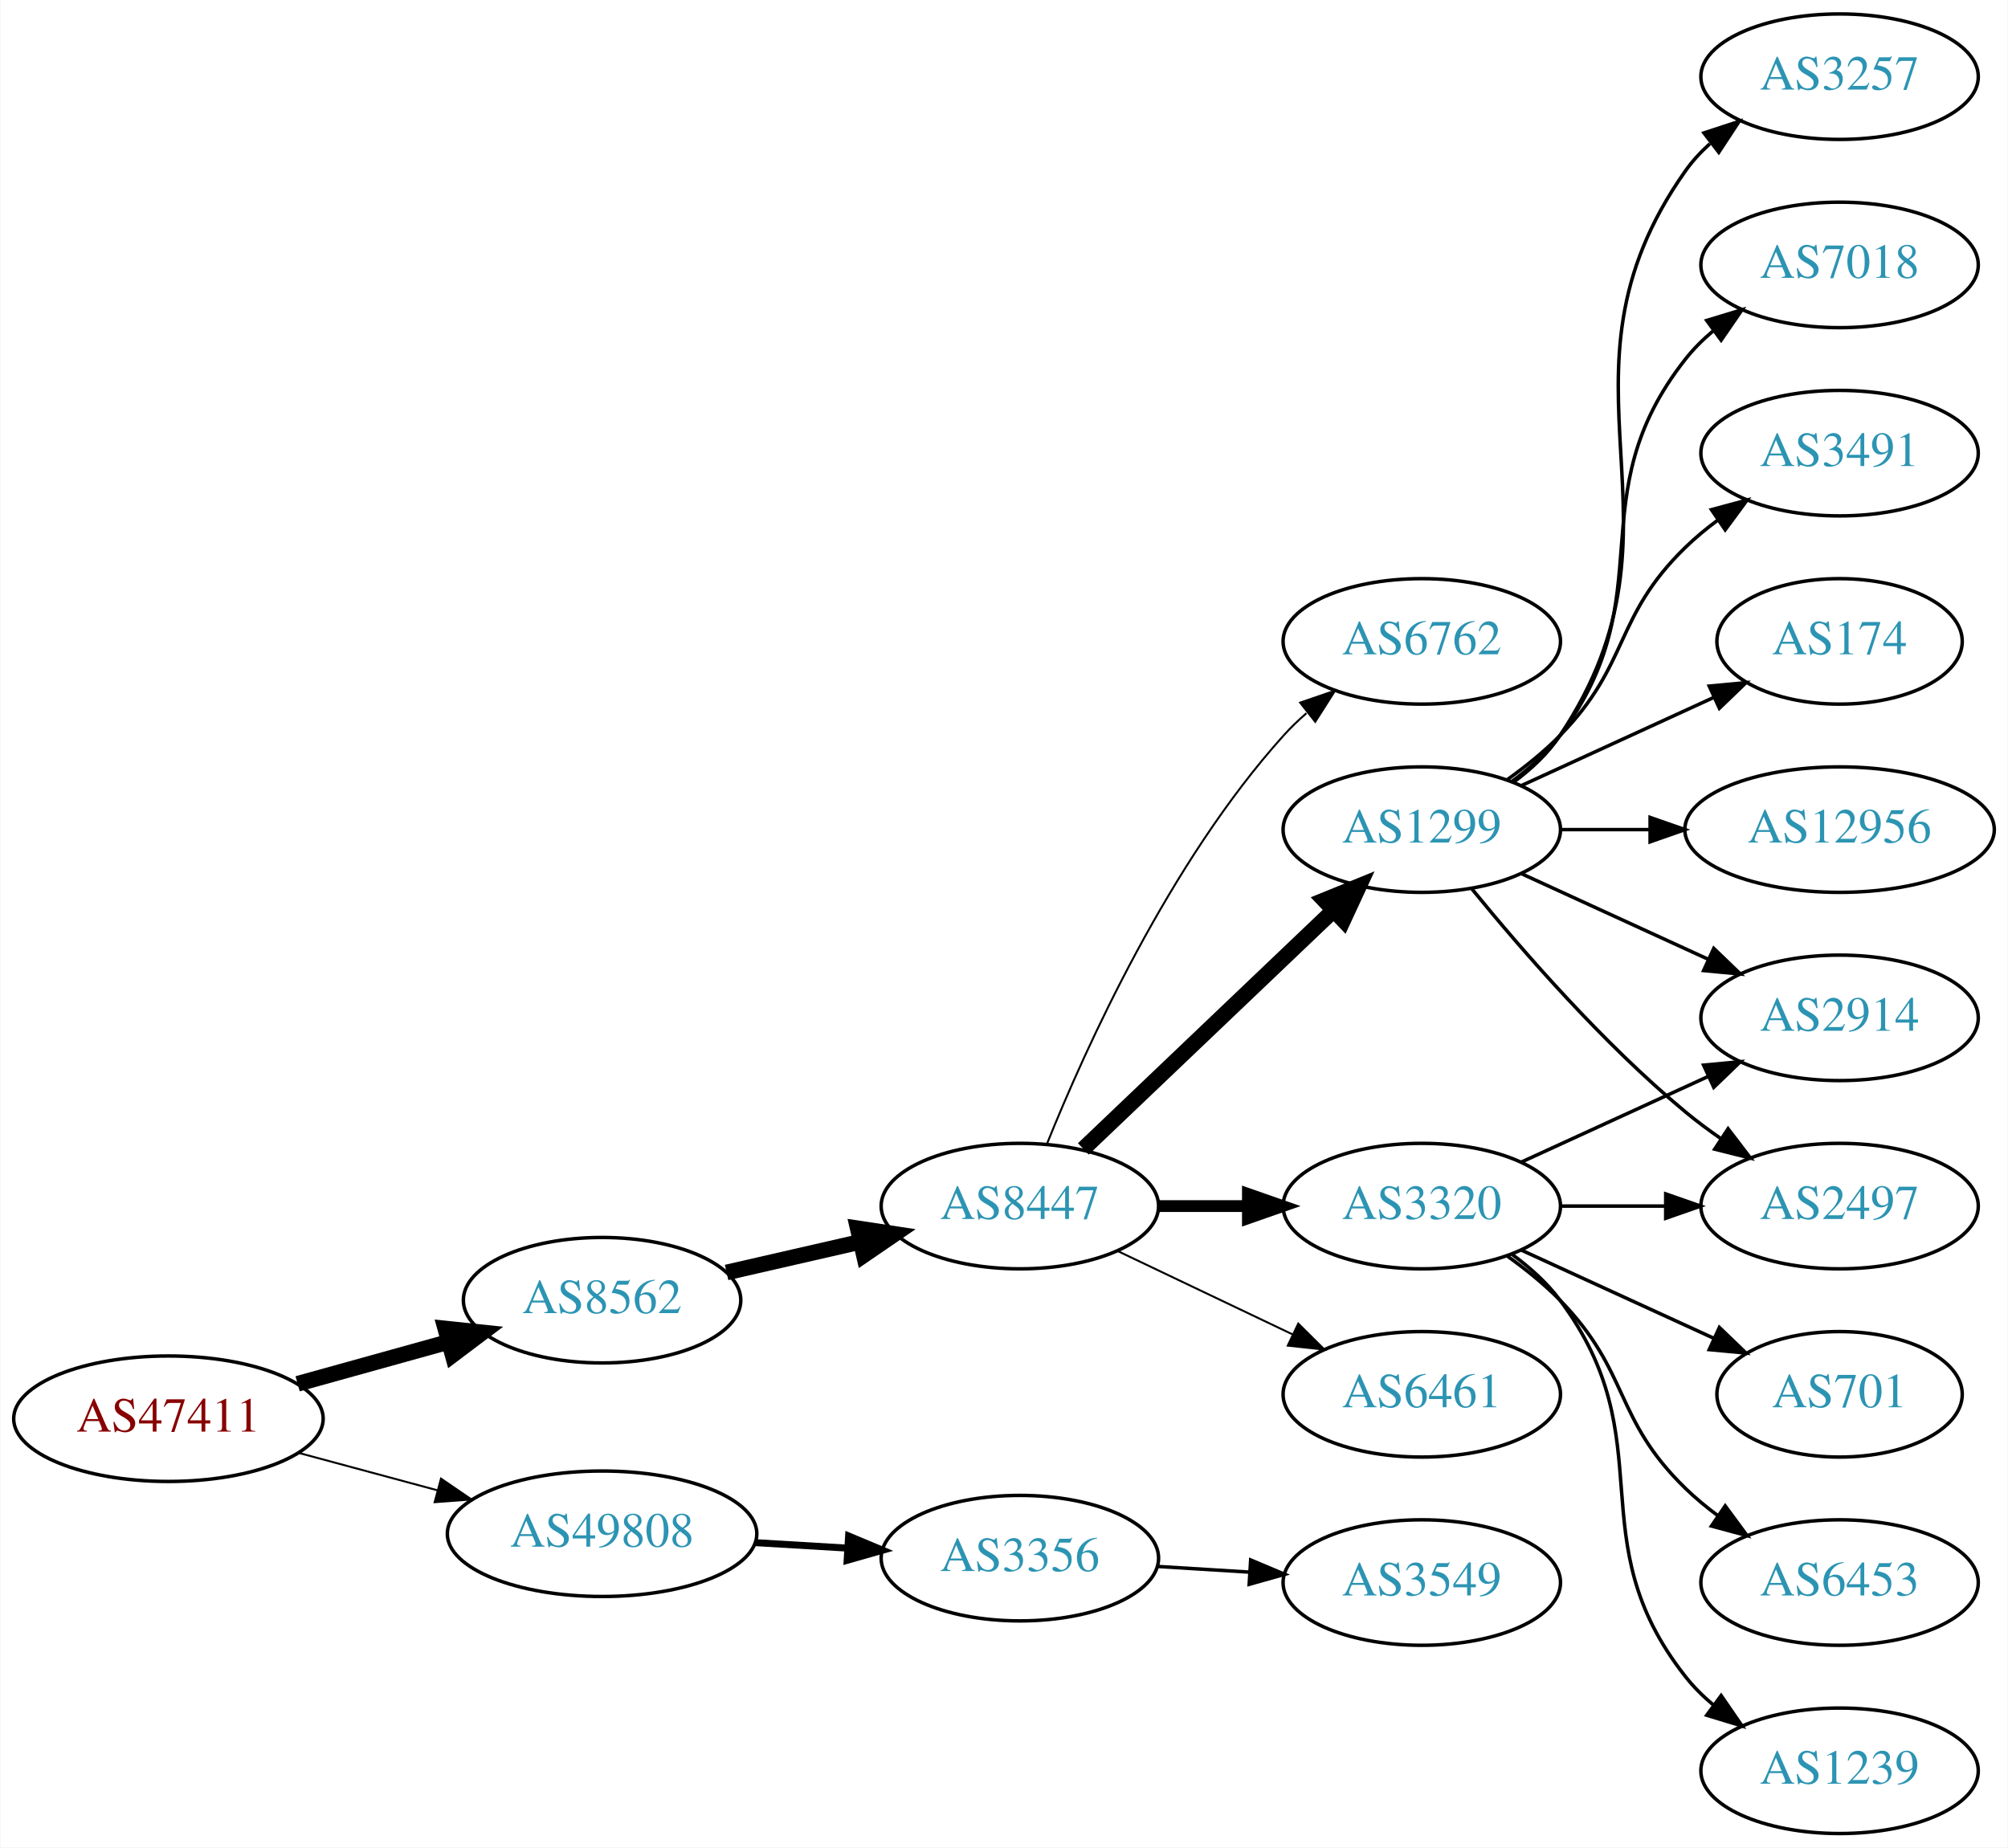
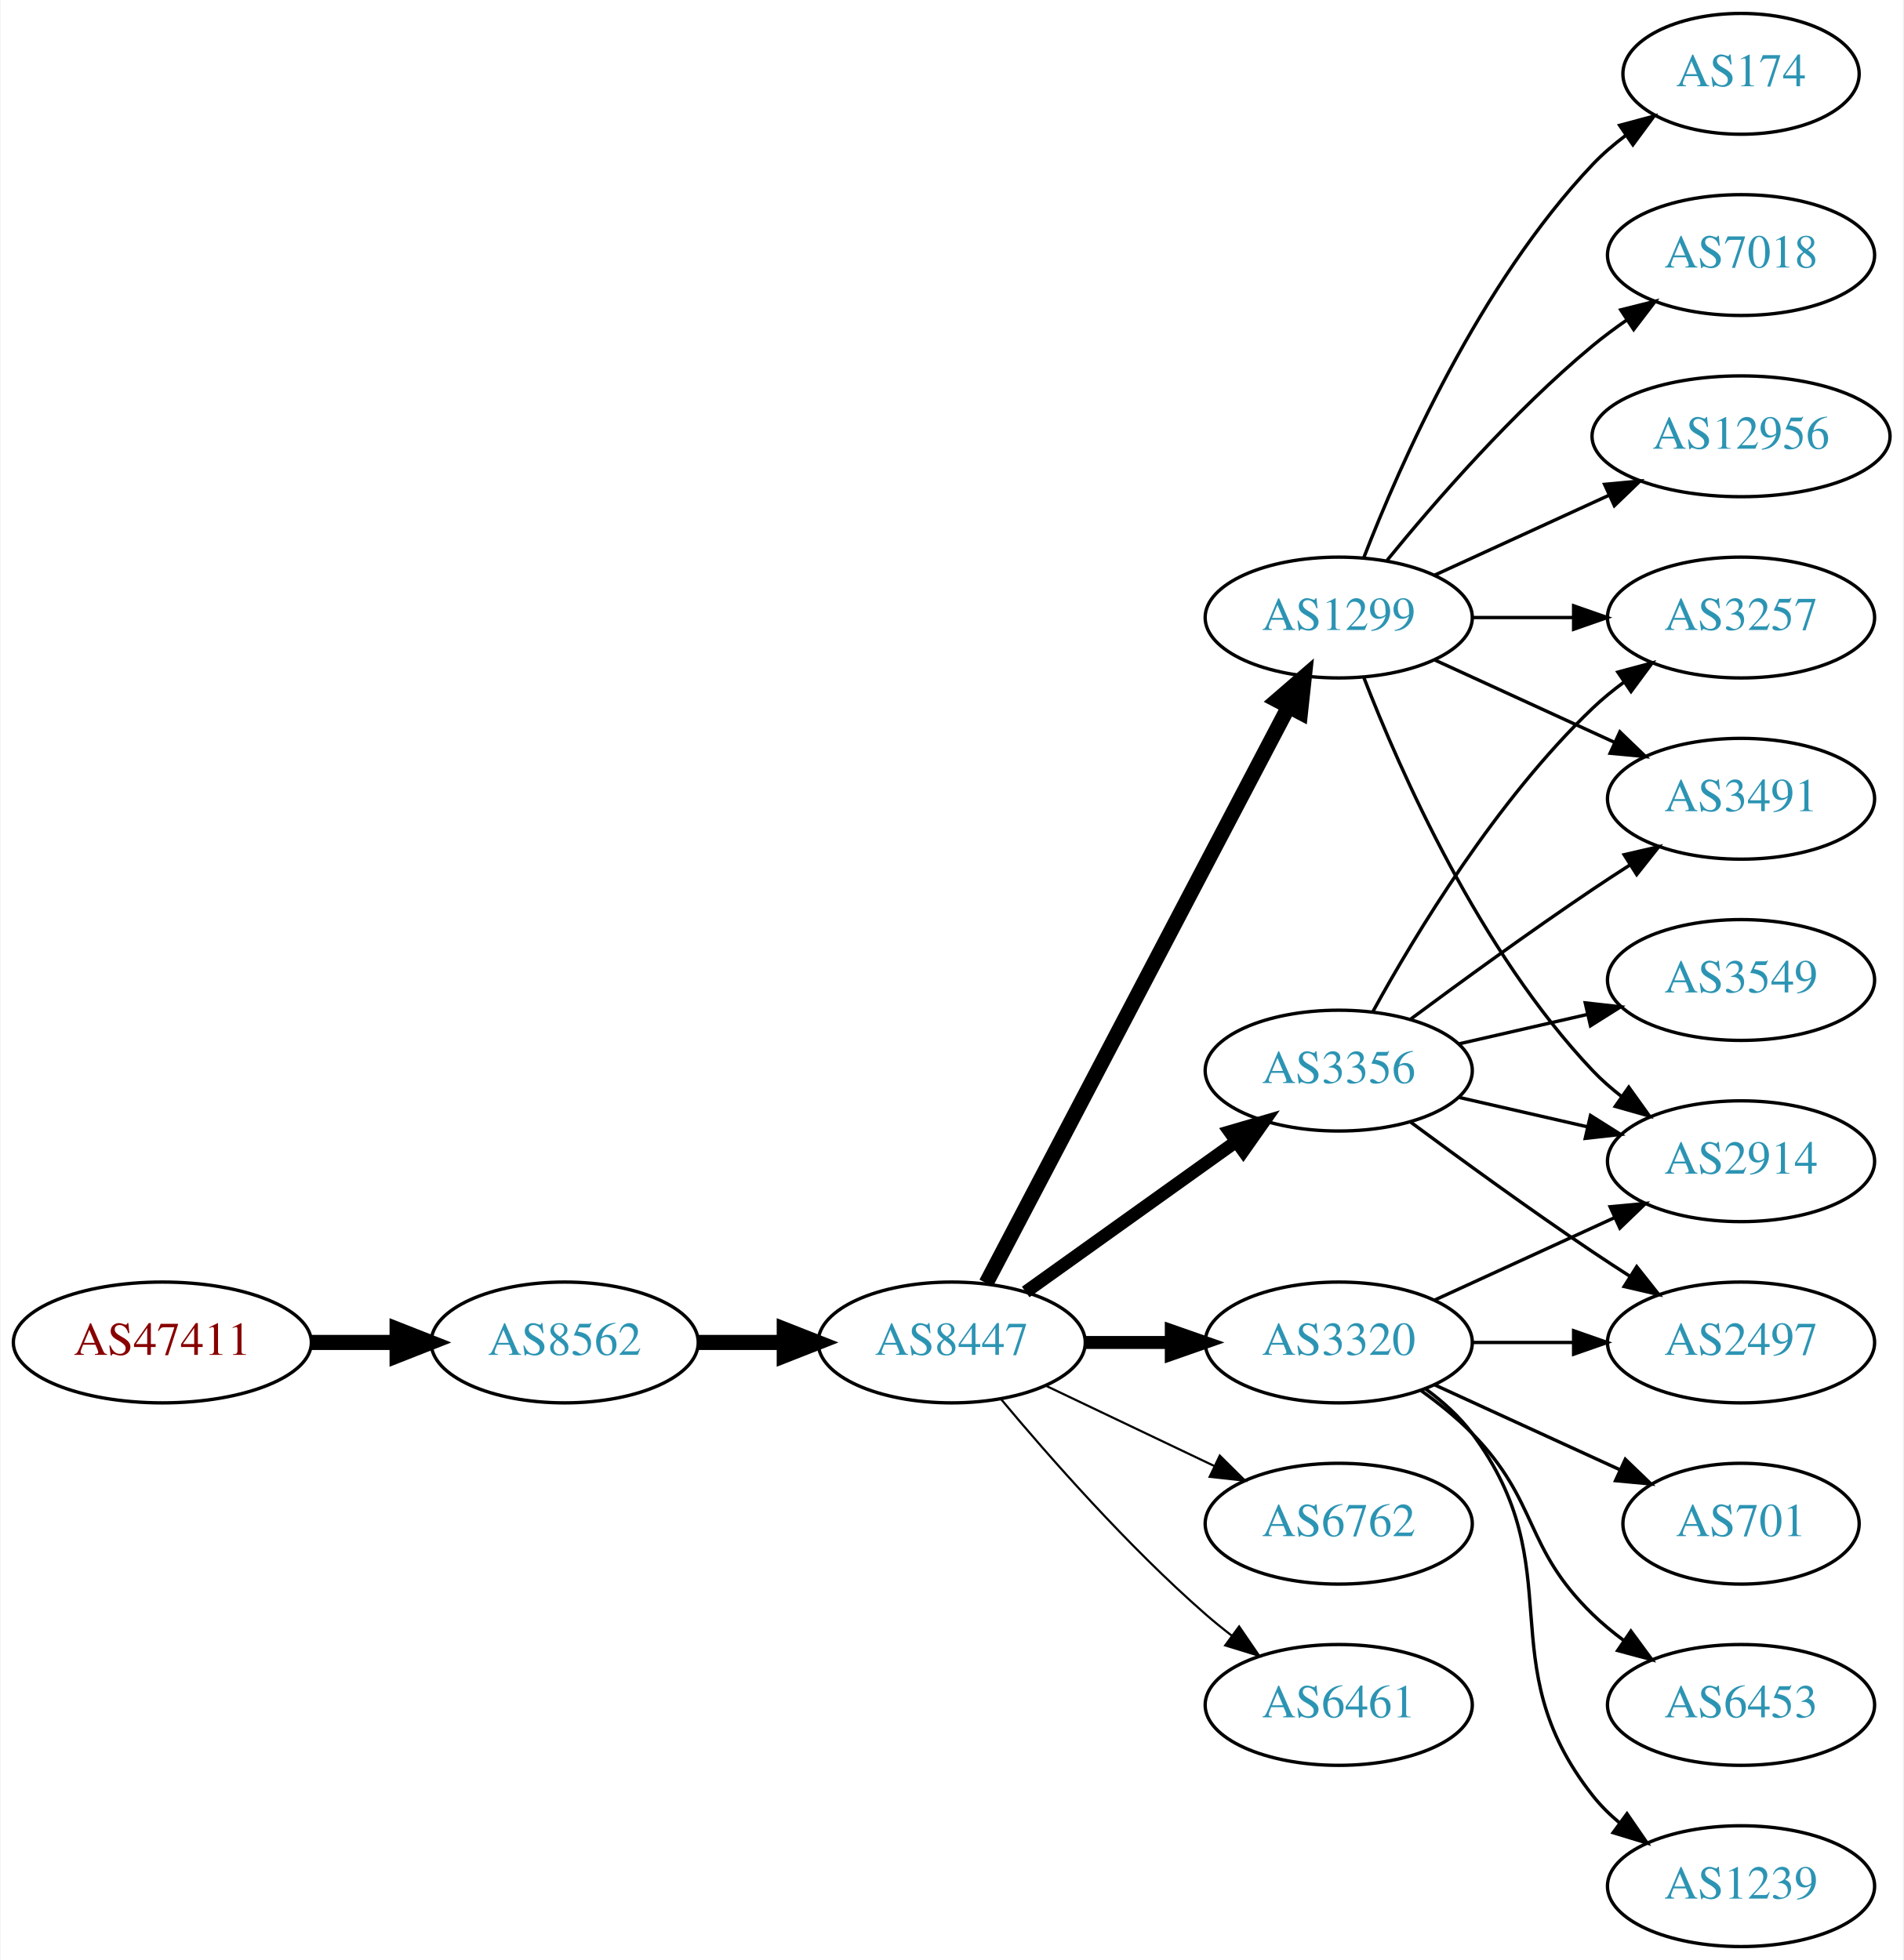
- <svg xmlns="http://www.w3.org/2000/svg" xmlns:xlink="http://www.w3.org/1999/xlink" width="576pt" height="530pt" viewBox="0.00 0.00 575.76 530.00">
-   <g id="graph0" class="graph" transform="scale(1 1) rotate(0) translate(4 526)">
-     <polygon fill="white" stroke="none" points="-4,4 -4,-526 571.762,-526 571.762,4 -4,4" />
+ <svg xmlns="http://www.w3.org/2000/svg" xmlns:xlink="http://www.w3.org/1999/xlink" width="567pt" height="584pt" viewBox="0.00 0.00 566.66 584.00">
+   <g id="graph0" class="graph" transform="scale(1 1) rotate(0) translate(4 580)">
+     <polygon fill="white" stroke="none" points="-4,4 -4,-580 562.663,-580 562.663,4 -4,4" />
    <g id="node1" class="node">
      <g id="a_node1">
        <a xlink:href="/asn/47411" xlink:title="AS47411 ~ Kremsmueller Industrieanlagenbau KG [AT]">
-           <ellipse fill="#ffffff" stroke="black" cx="44.196" cy="-119" rx="44.393" ry="18" />
-           <text text-anchor="middle" x="44.196" y="-115.3" font-family="Times,serif" font-size="14.00" fill="#880000">AS47411</text>
+           <ellipse fill="#ffffff" stroke="black" cx="44.196" cy="-180" rx="44.393" ry="18" />
+           <text text-anchor="middle" x="44.196" y="-176.3" font-family="Times,serif" font-size="14.00" fill="#880000">AS47411</text>
        </a>
      </g>
    </g>
    <g id="node2" class="node">
      <g id="a_node2">
        <a xlink:href="/asn/8562" xlink:title="AS8562 ~ A1 Telekom Austria AG [AT]">
-           <ellipse fill="#ffffff" stroke="black" cx="168.588" cy="-153" rx="39.794" ry="18" />
-           <text text-anchor="middle" x="168.588" y="-149.3" font-family="Times,serif" font-size="14.00" fill="#2c94b3">AS8562</text>
+           <ellipse fill="#ffffff" stroke="black" cx="164.039" cy="-180" rx="39.794" ry="18" />
+           <text text-anchor="middle" x="164.039" y="-176.3" font-family="Times,serif" font-size="14.00" fill="#2c94b3">AS8562</text>
        </a>
      </g>
    </g>
    <g id="edge1" class="edge">
-       <path fill="none" stroke="black" stroke-width="4.5" d="M81.256,-129.017C94.76,-132.769 110.241,-137.069 124.33,-140.983" />
-       <polygon fill="black" stroke="black" stroke-width="4.5" points="123.607,-144.869 134.296,-143.751 125.714,-137.281 123.607,-144.869" />
+       <path fill="none" stroke="black" stroke-width="4.5" d="M88.407,-180C96.72,-180 105.482,-180 113.965,-180" />
+       <polygon fill="black" stroke="black" stroke-width="4.5" points="114.123,-183.938 124.123,-180 114.123,-176.063 114.123,-183.938" />
    </g>
    <g id="node3" class="node">
      <g id="a_node3">
-         <a xlink:href="/asn/49808" xlink:title="AS49808 ~ POWERSPEED-AS [AT]">
-           <ellipse fill="#ffffff" stroke="black" cx="168.588" cy="-86" rx="44.393" ry="18" />
-           <text text-anchor="middle" x="168.588" y="-82.3" font-family="Times,serif" font-size="14.00" fill="#2c94b3">AS49808</text>
+         <a xlink:href="/asn/8447" xlink:title="AS8447 ~ A1 Telekom Austria AG [AT]">
+           <ellipse fill="#ffffff" stroke="black" cx="279.332" cy="-180" rx="39.794" ry="18" />
+           <text text-anchor="middle" x="279.332" y="-176.3" font-family="Times,serif" font-size="14.00" fill="#2c94b3">AS8447</text>
        </a>
      </g>
    </g>
    <g id="edge2" class="edge">
-       <path fill="none" stroke="black" stroke-width="0.562" d="M81.586,-109.188C94.052,-105.827 108.171,-102.02 121.312,-98.477" />
-       <polygon fill="black" stroke="black" stroke-width="0.562" points="122.383,-101.814 131.127,-95.831 120.56,-95.055 122.383,-101.814" />
+       <path fill="none" stroke="black" stroke-width="4.5" d="M203.711,-180C211.914,-180 220.678,-180 229.21,-180" />
+       <polygon fill="black" stroke="black" stroke-width="4.5" points="229.449,-183.938 239.449,-180 229.449,-176.063 229.449,-183.938" />
    </g>
    <g id="node4" class="node">
      <g id="a_node4">
-         <a xlink:href="/asn/8447" xlink:title="AS8447 ~ A1 Telekom Austria AG [AT]">
-           <ellipse fill="#ffffff" stroke="black" cx="288.431" cy="-180" rx="39.794" ry="18" />
-           <text text-anchor="middle" x="288.431" y="-176.3" font-family="Times,serif" font-size="14.00" fill="#2c94b3">AS8447</text>
+         <a xlink:href="/asn/1299" xlink:title="AS1299 ~ Telia Carrier [EU]">
+           <ellipse fill="#ffffff" stroke="black" cx="394.625" cy="-396" rx="39.794" ry="18" />
+           <text text-anchor="middle" x="394.625" y="-392.3" font-family="Times,serif" font-size="14.00" fill="#2c94b3">AS1299</text>
        </a>
      </g>
    </g>
    <g id="edge3" class="edge">
-       <path fill="none" stroke="black" stroke-width="4.5" d="M204.308,-160.955C216.307,-163.704 229.928,-166.825 242.621,-169.733" />
-       <polygon fill="black" stroke="black" stroke-width="4.5" points="241.926,-173.613 252.552,-172.009 243.684,-165.937 241.926,-173.613" />
-     </g>
-     <g id="node19" class="node">
-       <g id="a_node19">
-         <a xlink:href="/asn/3356" xlink:title="AS3356 ~ Level 3 Parent, LLC [US]">
-           <ellipse fill="#ffffff" stroke="black" cx="288.431" cy="-79" rx="39.794" ry="18" />
-           <text text-anchor="middle" x="288.431" y="-75.3" font-family="Times,serif" font-size="14.00" fill="#2c94b3">AS3356</text>
-         </a>
-       </g>
-     </g>
-     <g id="edge20" class="edge">
-       <path fill="none" stroke="black" stroke-width="2" d="M212.465,-83.453C221.074,-82.942 230.177,-82.401 238.96,-81.879" />
-       <polygon fill="black" stroke="black" stroke-width="2" points="239.3,-85.365 249.075,-81.278 238.885,-78.378 239.3,-85.365" />
+       <path fill="none" stroke="black" stroke-width="4.5" d="M289.603,-197.676C309.444,-235.505 356.122,-324.499 379.609,-369.278" />
+       <polygon fill="black" stroke="black" stroke-width="4.5" points="376.252,-371.356 384.384,-378.383 383.226,-367.698 376.252,-371.356" />
    </g>
    <g id="node5" class="node">
      <g id="a_node5">
-         <a xlink:href="/asn/6461" xlink:title="AS6461 ~ Zayo Bandwidth [US]">
-           <ellipse fill="#ffffff" stroke="black" cx="403.724" cy="-126" rx="39.794" ry="18" />
-           <text text-anchor="middle" x="403.724" y="-122.3" font-family="Times,serif" font-size="14.00" fill="#2c94b3">AS6461</text>
+         <a xlink:href="/asn/3356" xlink:title="AS3356 ~ Level 3 Parent, LLC [US]">
+           <ellipse fill="#ffffff" stroke="black" cx="394.625" cy="-261" rx="39.794" ry="18" />
+           <text text-anchor="middle" x="394.625" y="-257.3" font-family="Times,serif" font-size="14.00" fill="#2c94b3">AS3356</text>
        </a>
      </g>
    </g>
    <g id="edge4" class="edge">
-       <path fill="none" stroke="black" stroke-width="0.562" d="M316.567,-167.066C331.561,-159.919 350.382,-150.948 366.605,-143.215" />
-       <polygon fill="black" stroke="black" stroke-width="0.562" points="368.288,-146.291 375.809,-138.829 365.276,-139.972 368.288,-146.291" />
+       <path fill="none" stroke="black" stroke-width="3.857" d="M301.376,-195.046C318.99,-207.639 344.329,-225.755 363.994,-239.816" />
+       <polygon fill="black" stroke="black" stroke-width="3.857" points="362.138,-242.791 372.309,-245.76 366.21,-237.097 362.138,-242.791" />
    </g>
    <g id="node6" class="node">
      <g id="a_node6">
-         <a xlink:href="/asn/6762" xlink:title="AS6762 ~ TELECOM ITALIA SPARKLE S.p.A. [IT]">
-           <ellipse fill="#ffffff" stroke="black" cx="403.724" cy="-342" rx="39.794" ry="18" />
-           <text text-anchor="middle" x="403.724" y="-338.3" font-family="Times,serif" font-size="14.00" fill="#2c94b3">AS6762</text>
+         <a xlink:href="/asn/3320" xlink:title="AS3320 ~ DTAG [DE]">
+           <ellipse fill="#ffffff" stroke="black" cx="394.625" cy="-180" rx="39.794" ry="18" />
+           <text text-anchor="middle" x="394.625" y="-176.3" font-family="Times,serif" font-size="14.00" fill="#2c94b3">AS3320</text>
        </a>
      </g>
    </g>
    <g id="edge5" class="edge">
-       <path fill="none" stroke="black" stroke-width="0.562" d="M296.179,-197.787C307.23,-225.243 331.283,-278.578 364.077,-315 366.08,-317.224 368.298,-319.363 370.631,-321.397" />
-       <polygon fill="black" stroke="black" stroke-width="0.562" points="368.829,-324.433 378.85,-327.873 373.161,-318.935 368.829,-324.433" />
+       <path fill="none" stroke="black" stroke-width="3.857" d="M319.004,-180C327.207,-180 335.971,-180 344.503,-180" />
+       <polygon fill="black" stroke="black" stroke-width="3.857" points="344.742,-183.5 354.742,-180 344.742,-176.5 344.742,-183.5" />
    </g>
    <g id="node7" class="node">
      <g id="a_node7">
-         <a xlink:href="/asn/1299" xlink:title="AS1299 ~ Telia Carrier [EU]">
-           <ellipse fill="#ffffff" stroke="black" cx="403.724" cy="-288" rx="39.794" ry="18" />
-           <text text-anchor="middle" x="403.724" y="-284.3" font-family="Times,serif" font-size="14.00" fill="#2c94b3">AS1299</text>
+         <a xlink:href="/asn/6762" xlink:title="AS6762 ~ TELECOM ITALIA SPARKLE S.p.A. [IT]">
+           <ellipse fill="#ffffff" stroke="black" cx="394.625" cy="-126" rx="39.794" ry="18" />
+           <text text-anchor="middle" x="394.625" y="-122.3" font-family="Times,serif" font-size="14.00" fill="#2c94b3">AS6762</text>
        </a>
      </g>
    </g>
    <g id="edge6" class="edge">
-       <path fill="none" stroke="black" stroke-width="4.5" d="M306.638,-196.403C325.713,-214.587 356.633,-244.063 378.23,-264.651" />
-       <polygon fill="black" stroke="black" stroke-width="4.5" points="375.771,-267.747 385.726,-271.797 381.205,-262.047 375.771,-267.747" />
+       <path fill="none" stroke="black" stroke-width="0.643" d="M307.468,-167.066C322.462,-159.919 341.283,-150.948 357.506,-143.215" />
+       <polygon fill="black" stroke="black" stroke-width="0.643" points="359.188,-146.291 366.71,-138.829 356.177,-139.972 359.188,-146.291" />
    </g>
    <g id="node8" class="node">
      <g id="a_node8">
-         <a xlink:href="/asn/3320" xlink:title="AS3320 ~ DTAG [DE]">
-           <ellipse fill="#ffffff" stroke="black" cx="403.724" cy="-180" rx="39.794" ry="18" />
-           <text text-anchor="middle" x="403.724" y="-176.3" font-family="Times,serif" font-size="14.00" fill="#2c94b3">AS3320</text>
+         <a xlink:href="/asn/6461" xlink:title="AS6461 ~ Zayo Bandwidth [US]">
+           <ellipse fill="#ffffff" stroke="black" cx="394.625" cy="-72" rx="39.794" ry="18" />
+           <text text-anchor="middle" x="394.625" y="-68.3" font-family="Times,serif" font-size="14.00" fill="#2c94b3">AS6461</text>
        </a>
      </g>
    </g>
    <g id="edge7" class="edge">
-       <path fill="none" stroke="black" stroke-width="3.375" d="M328.103,-180C336.306,-180 345.07,-180 353.602,-180" />
-       <polygon fill="black" stroke="black" stroke-width="3.375" points="353.841,-183.5 363.841,-180 353.841,-176.5 353.841,-183.5" />
-     </g>
-     <g id="node9" class="node">
-       <g id="a_node9">
-         <a xlink:href="/asn/3257" xlink:title="AS3257 ~ GTT [DE]">
-           <ellipse fill="#ffffff" stroke="black" cx="523.566" cy="-504" rx="39.794" ry="18" />
-           <text text-anchor="middle" x="523.566" y="-500.3" font-family="Times,serif" font-size="14.00" fill="#2c94b3">AS3257</text>
-         </a>
-       </g>
-     </g>
-     <g id="edge8" class="edge">
-       <path fill="none" stroke="black" d="M430.043,-301.607C435.099,-305.351 439.91,-309.831 443.37,-315 484.395,-376.294 436.791,-416.775 479.37,-477 481.361,-479.816 483.748,-482.401 486.364,-484.76" />
-       <polygon fill="black" stroke="black" points="484.664,-487.865 494.733,-491.162 488.917,-482.306 484.664,-487.865" />
+       <path fill="none" stroke="black" stroke-width="0.643" d="M293.962,-163.183C308.244,-146.071 331.791,-119.255 354.978,-99 357.444,-96.846 360.082,-94.706 362.78,-92.628" />
+       <polygon fill="black" stroke="black" stroke-width="0.643" points="364.953,-95.375 370.934,-86.63 360.805,-89.736 364.953,-95.375" />
    </g>
    <g id="node10" class="node">
      <g id="a_node10">
-         <a xlink:href="/asn/7018" xlink:title="AS7018 ~ AT&amp;T Services, Inc. [US]">
-           <ellipse fill="#ffffff" stroke="black" cx="523.566" cy="-450" rx="39.794" ry="18" />
-           <text text-anchor="middle" x="523.566" y="-446.3" font-family="Times,serif" font-size="14.00" fill="#2c94b3">AS7018</text>
-         </a>
-       </g>
-     </g>
-     <g id="edge9" class="edge">
-       <path fill="none" stroke="black" d="M429.655,-301.882C434.731,-305.611 439.649,-310.016 443.37,-315 473.642,-355.542 448.072,-383.246 479.37,-423 481.695,-425.953 484.439,-428.67 487.398,-431.147" />
-       <polygon fill="black" stroke="black" points="485.457,-434.064 495.595,-437.145 489.591,-428.415 485.457,-434.064" />
+         <a xlink:href="/asn/2914" xlink:title="AS2914 ~ NTT America, Inc. [US]">
+           <ellipse fill="#ffffff" stroke="black" cx="514.467" cy="-234" rx="39.794" ry="18" />
+           <text text-anchor="middle" x="514.467" y="-230.3" font-family="Times,serif" font-size="14.00" fill="#2c94b3">AS2914</text>
+         </a>
+       </g>
+     </g>
+     <g id="edge20" class="edge">
+       <path fill="none" stroke="black" d="M402.148,-378.006C412.898,-350.272 436.555,-296.571 470.271,-261 472.857,-258.272 475.774,-255.706 478.843,-253.323" />
+       <polygon fill="black" stroke="black" points="481.021,-256.07 487.191,-247.457 476.997,-250.342 481.021,-256.07" />
    </g>
    <g id="node11" class="node">
      <g id="a_node11">
        <a xlink:href="/asn/3491" xlink:title="AS3491 ~ PCCW Global, Inc. [US]">
-           <ellipse fill="#ffffff" stroke="black" cx="523.566" cy="-396" rx="39.794" ry="18" />
-           <text text-anchor="middle" x="523.566" y="-392.3" font-family="Times,serif" font-size="14.00" fill="#2c94b3">AS3491</text>
-         </a>
-       </g>
-     </g>
-     <g id="edge10" class="edge">
-       <path fill="none" stroke="black" d="M428.318,-302.389C433.574,-306.148 438.906,-310.437 443.37,-315 463.543,-335.617 458.677,-348.906 479.37,-369 482.215,-371.763 485.389,-374.386 488.689,-376.834" />
-       <polygon fill="black" stroke="black" points="486.806,-379.786 497.037,-382.538 490.755,-374.006 486.806,-379.786" />
+           <ellipse fill="#ffffff" stroke="black" cx="514.467" cy="-342" rx="39.794" ry="18" />
+           <text text-anchor="middle" x="514.467" y="-338.3" font-family="Times,serif" font-size="14.00" fill="#2c94b3">AS3491</text>
+         </a>
+       </g>
+     </g>
+     <g id="edge22" class="edge">
+       <path fill="none" stroke="black" d="M423.253,-383.339C439.21,-376.027 459.481,-366.739 476.764,-358.819" />
+       <polygon fill="black" stroke="black" points="478.378,-361.929 486.011,-354.581 475.462,-355.565 478.378,-361.929" />
    </g>
    <g id="node12" class="node">
      <g id="a_node12">
+         <a xlink:href="/asn/3257" xlink:title="AS3257 ~ GTT [DE]">
+           <ellipse fill="#ffffff" stroke="black" cx="514.467" cy="-396" rx="39.794" ry="18" />
+           <text text-anchor="middle" x="514.467" y="-392.3" font-family="Times,serif" font-size="14.00" fill="#2c94b3">AS3257</text>
+         </a>
+       </g>
+     </g>
+     <g id="edge21" class="edge">
+       <path fill="none" stroke="black" d="M434.537,-396C444.091,-396 454.44,-396 464.403,-396" />
+       <polygon fill="black" stroke="black" points="464.595,-399.5 474.595,-396 464.595,-392.5 464.595,-399.5" />
+     </g>
+     <g id="node17" class="node">
+       <g id="a_node17">
        <a xlink:href="/asn/174" xlink:title="AS174 ~ Cogent Communications [US]">
-           <ellipse fill="#ffffff" stroke="black" cx="523.566" cy="-342" rx="35.194" ry="18" />
-           <text text-anchor="middle" x="523.566" y="-338.3" font-family="Times,serif" font-size="14.00" fill="#2c94b3">AS174</text>
-         </a>
-       </g>
+           <ellipse fill="#ffffff" stroke="black" cx="514.467" cy="-558" rx="35.194" ry="18" />
+           <text text-anchor="middle" x="514.467" y="-554.3" font-family="Times,serif" font-size="14.00" fill="#2c94b3">AS174</text>
+         </a>
+       </g>
+     </g>
+     <g id="edge18" class="edge">
+       <path fill="none" stroke="black" d="M402.148,-413.994C412.898,-441.728 436.555,-495.429 470.271,-531 473.214,-534.105 476.587,-537.001 480.123,-539.655" />
+       <polygon fill="black" stroke="black" points="478.308,-542.654 488.542,-545.397 482.252,-536.871 478.308,-542.654" />
+     </g>
+     <g id="node18" class="node">
+       <g id="a_node18">
+         <a xlink:href="/asn/7018" xlink:title="AS7018 ~ AT&amp;T Services, Inc. [US]">
+           <ellipse fill="#ffffff" stroke="black" cx="514.467" cy="-504" rx="39.794" ry="18" />
+           <text text-anchor="middle" x="514.467" y="-500.3" font-family="Times,serif" font-size="14.00" fill="#2c94b3">AS7018</text>
+         </a>
+       </g>
+     </g>
+     <g id="edge19" class="edge">
+       <path fill="none" stroke="black" d="M409.044,-413.065C423.158,-430.375 446.573,-457.345 470.271,-477 473.487,-479.668 476.988,-482.27 480.558,-484.741" />
+       <polygon fill="black" stroke="black" points="478.636,-487.666 488.915,-490.236 482.482,-481.817 478.636,-487.666" />
+     </g>
+     <g id="node19" class="node">
+       <g id="a_node19">
+         <a xlink:href="/asn/12956" xlink:title="AS12956 ~ TELXIUS [ES]">
+           <ellipse fill="#ffffff" stroke="black" cx="514.467" cy="-450" rx="44.393" ry="18" />
+           <text text-anchor="middle" x="514.467" y="-446.3" font-family="Times,serif" font-size="14.00" fill="#2c94b3">AS12956</text>
+         </a>
+       </g>
+     </g>
+     <g id="edge23" class="edge">
+       <path fill="none" stroke="black" d="M423.253,-408.661C438.751,-415.762 458.318,-424.728 475.264,-432.494" />
+       <polygon fill="black" stroke="black" points="473.818,-435.681 484.367,-436.665 476.734,-429.317 473.818,-435.681" />
+     </g>
+     <g id="node9" class="node">
+       <g id="a_node9">
+         <a xlink:href="/asn/3549" xlink:title="AS3549 ~ Level 3 Parent, LLC [US]">
+           <ellipse fill="#ffffff" stroke="black" cx="514.467" cy="-288" rx="39.794" ry="18" />
+           <text text-anchor="middle" x="514.467" y="-284.3" font-family="Times,serif" font-size="14.00" fill="#2c94b3">AS3549</text>
+         </a>
+       </g>
+     </g>
+     <g id="edge8" class="edge">
+       <path fill="none" stroke="black" d="M430.344,-268.955C442.344,-271.704 455.965,-274.825 468.657,-277.733" />
+       <polygon fill="black" stroke="black" points="468.06,-281.187 478.589,-280.009 469.623,-274.364 468.06,-281.187" />
+     </g>
+     <g id="edge9" class="edge">
+       <path fill="none" stroke="black" d="M430.344,-253.045C442.344,-250.296 455.965,-247.175 468.657,-244.267" />
+       <polygon fill="black" stroke="black" points="469.623,-247.636 478.589,-241.991 468.06,-240.813 469.623,-247.636" />
+     </g>
+     <g id="edge10" class="edge">
+       <path fill="none" stroke="black" d="M415.955,-276.277C430.817,-287.304 451.562,-302.407 470.271,-315 473.82,-317.389 477.57,-319.839 481.319,-322.242" />
+       <polygon fill="black" stroke="black" points="479.645,-325.325 489.967,-327.712 483.387,-319.409 479.645,-325.325" />
    </g>
    <g id="edge11" class="edge">
-       <path fill="none" stroke="black" d="M432.353,-300.661C448.769,-308.183 469.75,-317.798 487.347,-325.861" />
-       <polygon fill="black" stroke="black" points="486.176,-329.174 496.725,-330.158 489.092,-322.811 486.176,-329.174" />
+       <path fill="none" stroke="black" d="M404.866,-278.713C417.411,-301.561 441.588,-341.611 470.271,-369 473.139,-371.739 476.328,-374.347 479.637,-376.785" />
+       <polygon fill="black" stroke="black" points="477.761,-379.742 487.996,-382.477 481.7,-373.956 477.761,-379.742" />
    </g>
    <g id="node13" class="node">
      <g id="a_node13">
-         <a xlink:href="/asn/12956" xlink:title="AS12956 ~ TELXIUS [ES]">
-           <ellipse fill="#ffffff" stroke="black" cx="523.566" cy="-288" rx="44.393" ry="18" />
-           <text text-anchor="middle" x="523.566" y="-284.3" font-family="Times,serif" font-size="14.00" fill="#2c94b3">AS12956</text>
+         <a xlink:href="/asn/2497" xlink:title="AS2497 ~ Internet Initiative Japan Inc. [JP]">
+           <ellipse fill="#ffffff" stroke="black" cx="514.467" cy="-180" rx="39.794" ry="18" />
+           <text text-anchor="middle" x="514.467" y="-176.3" font-family="Times,serif" font-size="14.00" fill="#2c94b3">AS2497</text>
        </a>
      </g>
    </g>
    <g id="edge12" class="edge">
-       <path fill="none" stroke="black" d="M443.636,-288C451.739,-288 460.414,-288 468.941,-288" />
-       <polygon fill="black" stroke="black" points="469.218,-291.5 479.218,-288 469.218,-284.5 469.218,-291.5" />
+       <path fill="none" stroke="black" d="M415.955,-245.723C430.817,-234.696 451.562,-219.593 470.271,-207 473.82,-204.611 477.57,-202.161 481.319,-199.758" />
+       <polygon fill="black" stroke="black" points="483.387,-202.591 489.967,-194.288 479.645,-196.675 483.387,-202.591" />
+     </g>
+     <g id="edge16" class="edge">
+       <path fill="none" stroke="black" d="M423.253,-192.661C439.21,-199.973 459.481,-209.261 476.764,-217.181" />
+       <polygon fill="black" stroke="black" points="475.462,-220.435 486.011,-221.419 478.378,-214.071 475.462,-220.435" />
+     </g>
+     <g id="edge13" class="edge">
+       <path fill="none" stroke="black" d="M434.537,-180C444.091,-180 454.44,-180 464.403,-180" />
+       <polygon fill="black" stroke="black" points="464.595,-183.5 474.595,-180 464.595,-176.5 464.595,-183.5" />
    </g>
    <g id="node14" class="node">
      <g id="a_node14">
-         <a xlink:href="/asn/2914" xlink:title="AS2914 ~ NTT America, Inc. [US]">
-           <ellipse fill="#ffffff" stroke="black" cx="523.566" cy="-234" rx="39.794" ry="18" />
-           <text text-anchor="middle" x="523.566" y="-230.3" font-family="Times,serif" font-size="14.00" fill="#2c94b3">AS2914</text>
-         </a>
-       </g>
-     </g>
-     <g id="edge13" class="edge">
-       <path fill="none" stroke="black" d="M432.353,-275.339C448.31,-268.027 468.58,-258.739 485.863,-250.819" />
-       <polygon fill="black" stroke="black" points="487.478,-253.929 495.111,-246.581 484.562,-247.565 487.478,-253.929" />
+         <a xlink:href="/asn/701" xlink:title="AS701 ~ UUNET [US]">
+           <ellipse fill="#ffffff" stroke="black" cx="514.467" cy="-126" rx="35.194" ry="18" />
+           <text text-anchor="middle" x="514.467" y="-122.3" font-family="Times,serif" font-size="14.00" fill="#2c94b3">AS701</text>
+         </a>
+       </g>
+     </g>
+     <g id="edge14" class="edge">
+       <path fill="none" stroke="black" d="M423.253,-167.339C439.67,-159.817 460.651,-150.202 478.248,-142.139" />
+       <polygon fill="black" stroke="black" points="479.993,-145.189 487.625,-137.842 477.076,-138.826 479.993,-145.189" />
    </g>
    <g id="node15" class="node">
      <g id="a_node15">
-         <a xlink:href="/asn/2497" xlink:title="AS2497 ~ Internet Initiative Japan Inc. [JP]">
-           <ellipse fill="#ffffff" stroke="black" cx="523.566" cy="-180" rx="39.794" ry="18" />
-           <text text-anchor="middle" x="523.566" y="-176.3" font-family="Times,serif" font-size="14.00" fill="#2c94b3">AS2497</text>
-         </a>
-       </g>
-     </g>
-     <g id="edge14" class="edge">
-       <path fill="none" stroke="black" d="M418.143,-270.935C432.257,-253.625 455.672,-226.655 479.37,-207 482.587,-204.332 486.087,-201.73 489.658,-199.259" />
-       <polygon fill="black" stroke="black" points="491.581,-202.183 498.014,-193.764 487.735,-196.334 491.581,-202.183" />
-     </g>
-     <g id="edge16" class="edge">
-       <path fill="none" stroke="black" d="M432.353,-192.661C448.31,-199.973 468.58,-209.261 485.863,-217.181" />
-       <polygon fill="black" stroke="black" points="484.562,-220.435 495.111,-221.419 487.478,-214.071 484.562,-220.435" />
-     </g>
-     <g id="edge17" class="edge">
-       <path fill="none" stroke="black" d="M443.636,-180C453.19,-180 463.539,-180 473.502,-180" />
-       <polygon fill="black" stroke="black" points="473.695,-183.5 483.695,-180 473.694,-176.5 473.695,-183.5" />
+         <a xlink:href="/asn/6453" xlink:title="AS6453 ~ TATA COMMUNICATIONS (AMERICA) INC [US]">
+           <ellipse fill="#ffffff" stroke="black" cx="514.467" cy="-72" rx="39.794" ry="18" />
+           <text text-anchor="middle" x="514.467" y="-68.3" font-family="Times,serif" font-size="14.00" fill="#2c94b3">AS6453</text>
+         </a>
+       </g>
+     </g>
+     <g id="edge15" class="edge">
+       <path fill="none" stroke="black" d="M419.219,-165.611C424.475,-161.852 429.806,-157.563 434.271,-153 454.443,-132.383 449.578,-119.094 470.271,-99 473.116,-96.237 476.29,-93.614 479.59,-91.166" />
+       <polygon fill="black" stroke="black" points="481.656,-93.993 487.938,-85.462 477.707,-88.214 481.656,-93.993" />
    </g>
    <g id="node16" class="node">
      <g id="a_node16">
        <a xlink:href="/asn/1239" xlink:title="AS1239 ~ Sprint [US]">
-           <ellipse fill="#ffffff" stroke="black" cx="523.566" cy="-18" rx="39.794" ry="18" />
-           <text text-anchor="middle" x="523.566" y="-14.3" font-family="Times,serif" font-size="14.00" fill="#2c94b3">AS1239</text>
-         </a>
-       </g>
-     </g>
-     <g id="edge15" class="edge">
-       <path fill="none" stroke="black" d="M429.655,-166.118C434.731,-162.389 439.649,-157.984 443.37,-153 473.642,-112.458 448.072,-84.754 479.37,-45 481.695,-42.047 484.439,-39.33 487.398,-36.853" />
-       <polygon fill="black" stroke="black" points="489.591,-39.585 495.595,-30.855 485.457,-33.936 489.591,-39.585" />
-     </g>
-     <g id="node17" class="node">
-       <g id="a_node17">
-         <a xlink:href="/asn/701" xlink:title="AS701 ~ UUNET [US]">
-           <ellipse fill="#ffffff" stroke="black" cx="523.566" cy="-126" rx="35.194" ry="18" />
-           <text text-anchor="middle" x="523.566" y="-122.3" font-family="Times,serif" font-size="14.00" fill="#2c94b3">AS701</text>
-         </a>
-       </g>
-     </g>
-     <g id="edge18" class="edge">
-       <path fill="none" stroke="black" d="M432.353,-167.339C448.769,-159.817 469.75,-150.202 487.347,-142.139" />
-       <polygon fill="black" stroke="black" points="489.092,-145.189 496.725,-137.842 486.176,-138.826 489.092,-145.189" />
-     </g>
-     <g id="node18" class="node">
-       <g id="a_node18">
-         <a xlink:href="/asn/6453" xlink:title="AS6453 ~ TATA COMMUNICATIONS (AMERICA) INC [US]">
-           <ellipse fill="#ffffff" stroke="black" cx="523.566" cy="-72" rx="39.794" ry="18" />
-           <text text-anchor="middle" x="523.566" y="-68.3" font-family="Times,serif" font-size="14.00" fill="#2c94b3">AS6453</text>
-         </a>
-       </g>
-     </g>
-     <g id="edge19" class="edge">
-       <path fill="none" stroke="black" d="M428.318,-165.611C433.574,-161.852 438.906,-157.563 443.37,-153 463.543,-132.383 458.677,-119.094 479.37,-99 482.215,-96.237 485.389,-93.614 488.689,-91.166" />
-       <polygon fill="black" stroke="black" points="490.755,-93.993 497.037,-85.462 486.806,-88.214 490.755,-93.993" />
-     </g>
-     <g id="node20" class="node">
-       <g id="a_node20">
-         <a xlink:href="/asn/3549" xlink:title="AS3549 ~ Level 3 Parent, LLC [US]">
-           <ellipse fill="#ffffff" stroke="black" cx="403.724" cy="-72" rx="39.794" ry="18" />
-           <text text-anchor="middle" x="403.724" y="-68.3" font-family="Times,serif" font-size="14.00" fill="#2c94b3">AS3549</text>
-         </a>
-       </g>
-     </g>
-     <g id="edge21" class="edge">
-       <path fill="none" stroke="black" d="M327.787,-76.63C336.276,-76.106 345.38,-75.543 354.214,-74.997" />
-       <polygon fill="black" stroke="black" points="354.642,-78.478 364.407,-74.367 354.211,-71.491 354.642,-78.478" />
+           <ellipse fill="#ffffff" stroke="black" cx="514.467" cy="-18" rx="39.794" ry="18" />
+           <text text-anchor="middle" x="514.467" y="-14.3" font-family="Times,serif" font-size="14.00" fill="#2c94b3">AS1239</text>
+         </a>
+       </g>
+     </g>
+     <g id="edge17" class="edge">
+       <path fill="none" stroke="black" d="M420.555,-166.118C425.631,-162.389 430.549,-157.984 434.271,-153 464.542,-112.458 438.972,-84.754 470.271,-45 472.596,-42.047 475.34,-39.33 478.299,-36.853" />
+       <polygon fill="black" stroke="black" points="480.492,-39.585 486.496,-30.855 476.358,-33.936 480.492,-39.585" />
    </g>
  </g>
</svg>
